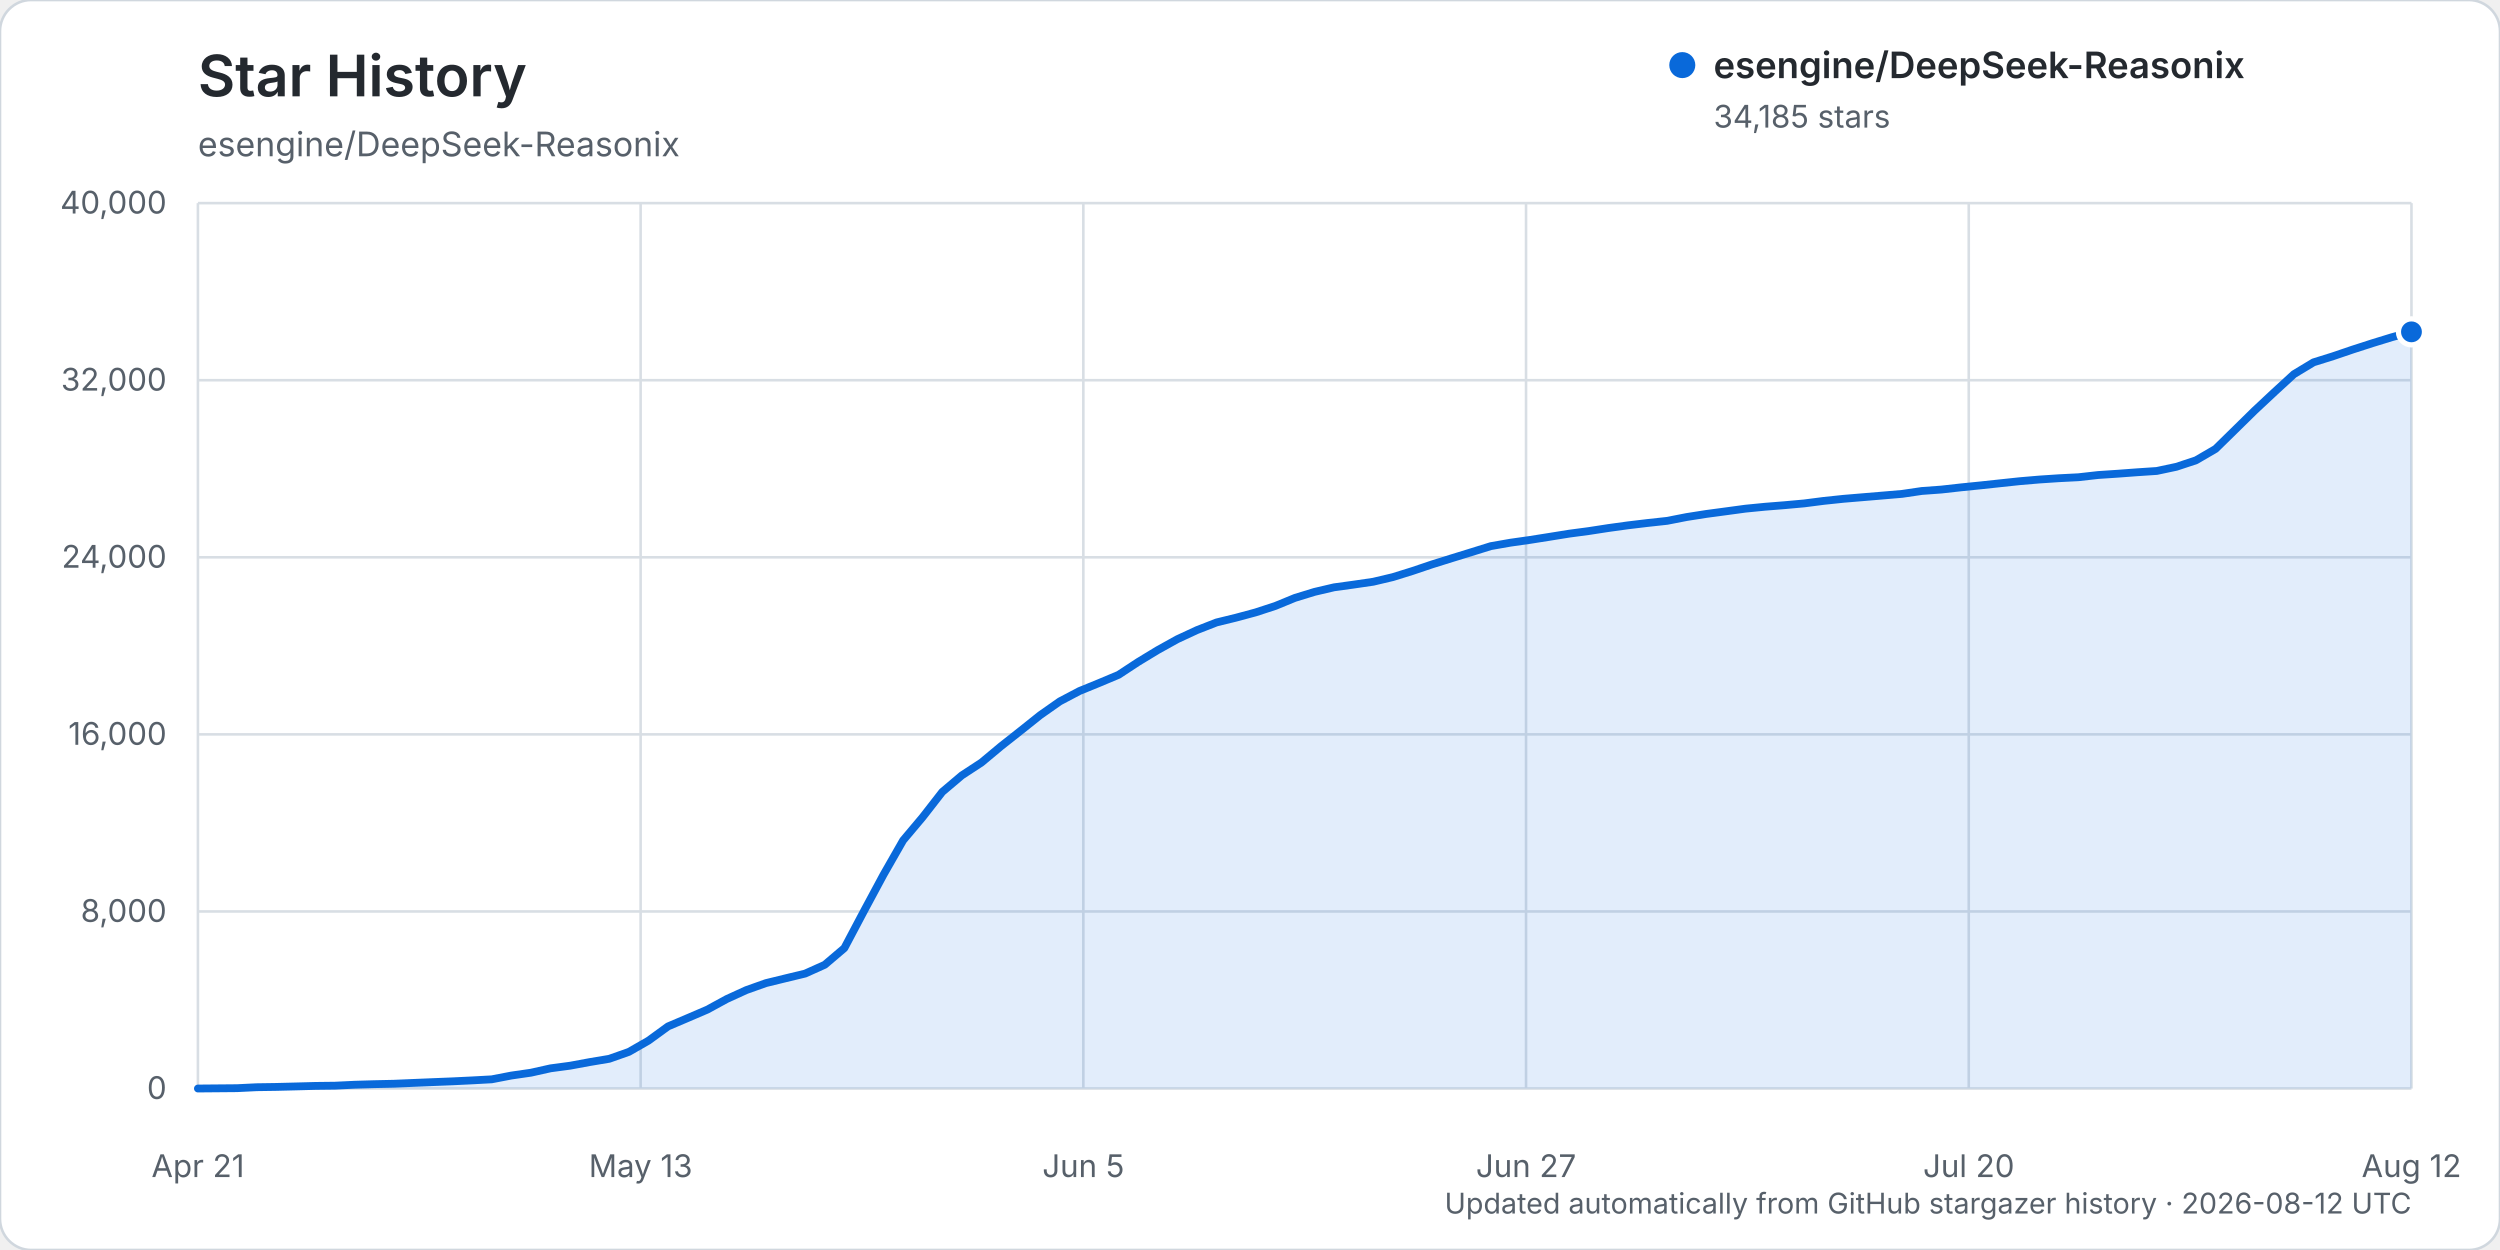
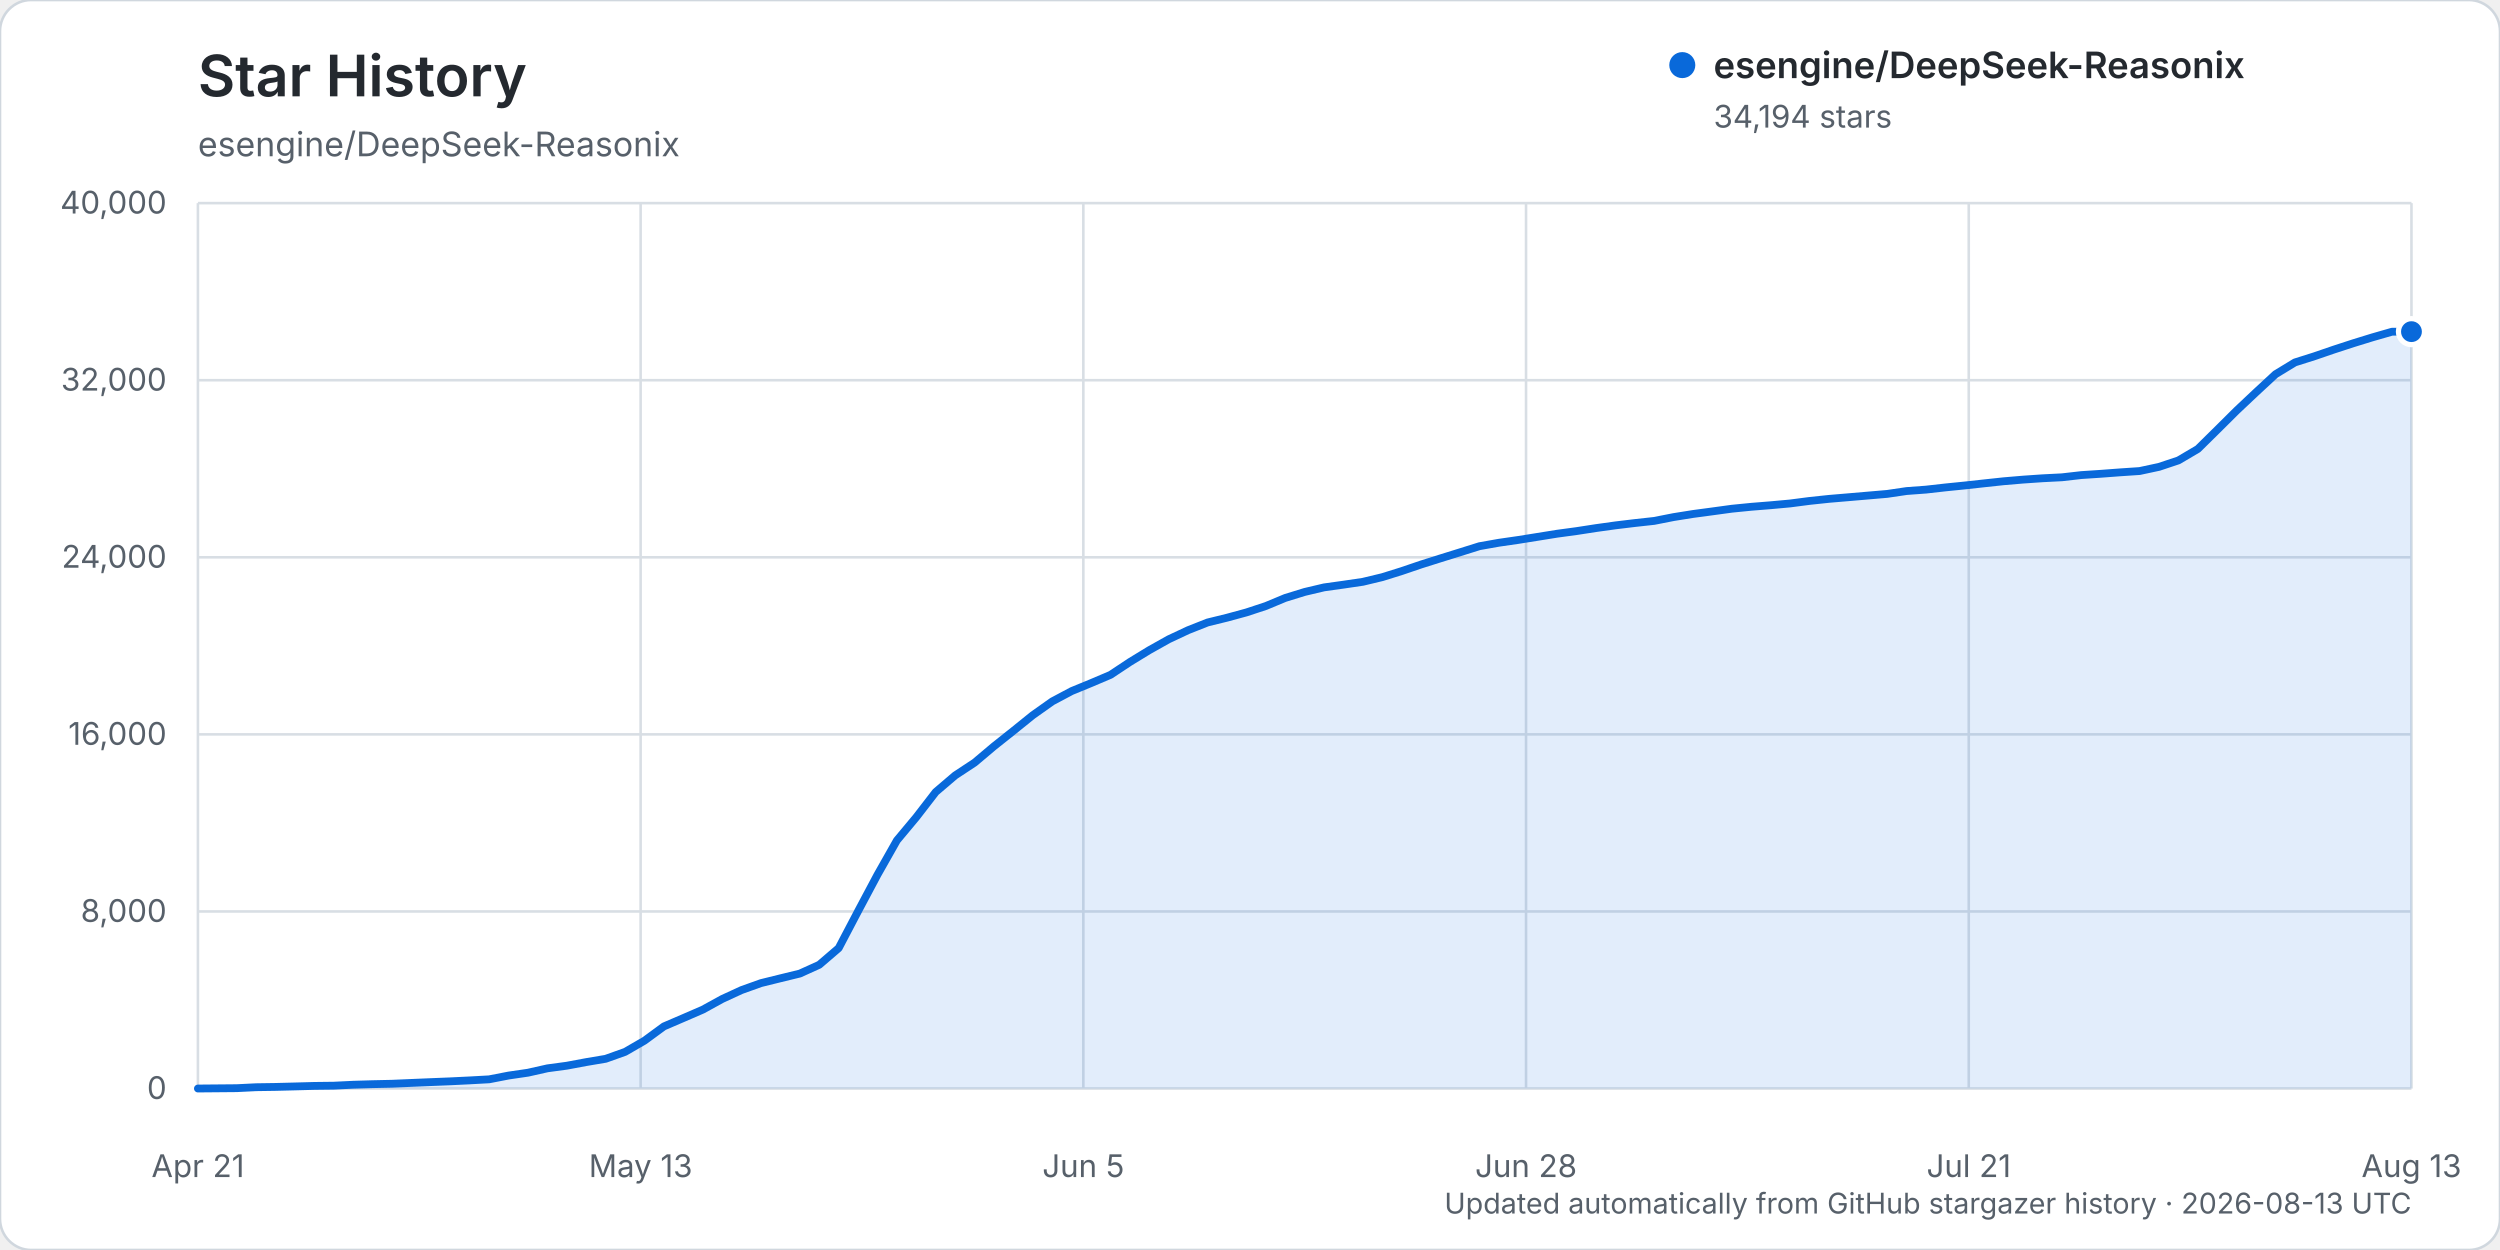
<svg xmlns="http://www.w3.org/2000/svg" width="960" height="480" viewBox="0 0 960 480" role="img" aria-labelledby="title description">
  <rect width="960" height="480" rx="12" fill="#ffffff" stroke="#d0d7de" />
  <text x="76" y="37" fill="#24292f" font-family="-apple-system, BlinkMacSystemFont, 'Segoe UI', sans-serif" font-size="22" font-weight="600">Star History</text>
  <text x="76" y="60" fill="#57606a" font-family="-apple-system, BlinkMacSystemFont, 'Segoe UI', sans-serif" font-size="13">esengine/DeepSeek-Reasonix</text>
  <g font-family="-apple-system, BlinkMacSystemFont, 'Segoe UI', sans-serif">
    <line x1="76" y1="418.00" x2="926" y2="418.00" stroke="#d8dee4" stroke-width="1" />
    <text x="64" y="422.00" text-anchor="end" fill="#57606a" font-size="12">0</text>
    <line x1="76" y1="350.00" x2="926" y2="350.00" stroke="#d8dee4" stroke-width="1" />
    <text x="64" y="354.00" text-anchor="end" fill="#57606a" font-size="12">8,000</text>
    <line x1="76" y1="282.00" x2="926" y2="282.00" stroke="#d8dee4" stroke-width="1" />
    <text x="64" y="286.00" text-anchor="end" fill="#57606a" font-size="12">16,000</text>
    <line x1="76" y1="214.00" x2="926" y2="214.00" stroke="#d8dee4" stroke-width="1" />
    <text x="64" y="218.00" text-anchor="end" fill="#57606a" font-size="12">24,000</text>
    <line x1="76" y1="146.00" x2="926" y2="146.00" stroke="#d8dee4" stroke-width="1" />
    <text x="64" y="150.00" text-anchor="end" fill="#57606a" font-size="12">32,000</text>
    <line x1="76" y1="78.00" x2="926" y2="78.00" stroke="#d8dee4" stroke-width="1" />
    <text x="64" y="82.00" text-anchor="end" fill="#57606a" font-size="12">40,000</text>
    <line x1="76.00" y1="78" x2="76.00" y2="418" stroke="#d8dee4" stroke-width="1" />
    <text x="76.00" y="452" text-anchor="middle" fill="#57606a" font-size="12">Apr 21</text>
    <line x1="246.00" y1="78" x2="246.00" y2="418" stroke="#d8dee4" stroke-width="1" />
    <text x="246.00" y="452" text-anchor="middle" fill="#57606a" font-size="12">May 13</text>
    <line x1="416.00" y1="78" x2="416.00" y2="418" stroke="#d8dee4" stroke-width="1" />
    <text x="416.00" y="452" text-anchor="middle" fill="#57606a" font-size="12">Jun 5</text>
    <line x1="586.00" y1="78" x2="586.00" y2="418" stroke="#d8dee4" stroke-width="1" />
-     <text x="586.00" y="452" text-anchor="middle" fill="#57606a" font-size="12">Jun 27</text>
+     <text x="586.00" y="452" text-anchor="middle" fill="#57606a" font-size="12">Jun 28</text>
    <line x1="756.00" y1="78" x2="756.00" y2="418" stroke="#d8dee4" stroke-width="1" />
-     <text x="756.00" y="452" text-anchor="middle" fill="#57606a" font-size="12">Jul 20</text>
+     <text x="756.00" y="452" text-anchor="middle" fill="#57606a" font-size="12">Jul 21</text>
    <line x1="926.00" y1="78" x2="926.00" y2="418" stroke="#d8dee4" stroke-width="1" />
-     <text x="926.00" y="452" text-anchor="middle" fill="#57606a" font-size="12">Aug 12</text>
-     <path d="M76.00,417.99 L91.04,417.86 L98.57,417.49 L106.09,417.38 L113.61,417.19 L121.13,416.99 L128.65,416.90 L136.18,416.54 L143.70,416.32 L151.22,416.16 L158.74,415.84 L166.27,415.53 L173.79,415.23 L181.31,414.87 L188.83,414.46 L196.35,413.01 L203.88,411.92 L211.40,410.24 L218.92,409.23 L226.44,407.84 L233.96,406.58 L241.49,403.92 L249.01,399.61 L256.53,394.14 L264.05,390.94 L271.58,387.71 L279.10,383.61 L286.62,380.18 L294.14,377.51 L301.66,375.67 L309.19,373.85 L316.71,370.47 L324.23,364.08 L331.75,349.87 L339.27,335.88 L346.80,322.70 L354.32,313.76 L361.84,304.10 L369.36,297.74 L376.88,292.82 L384.41,286.54 L391.93,280.61 L399.45,274.61 L406.97,269.33 L414.50,265.36 L422.02,262.29 L429.54,259.13 L437.06,254.19 L444.58,249.63 L452.11,245.45 L459.63,241.96 L467.15,239.02 L474.67,237.18 L482.19,235.15 L489.72,232.69 L497.24,229.60 L504.76,227.29 L512.28,225.53 L519.81,224.49 L527.33,223.39 L534.85,221.61 L542.37,219.27 L549.89,216.73 L557.42,214.38 L564.94,212.06 L572.46,209.72 L579.98,208.40 L587.50,207.33 L595.03,206.14 L602.55,204.93 L610.07,203.93 L617.59,202.77 L625.12,201.73 L632.64,200.83 L640.16,200.01 L647.68,198.54 L655.20,197.36 L662.73,196.35 L670.25,195.33 L677.77,194.59 L685.29,193.99 L692.81,193.31 L700.34,192.34 L707.86,191.55 L715.38,190.92 L722.90,190.29 L730.42,189.65 L737.95,188.54 L745.47,187.99 L752.99,187.15 L760.51,186.39 L768.04,185.58 L775.56,184.78 L783.08,184.14 L790.60,183.64 L798.12,183.26 L805.65,182.41 L813.17,181.91 L820.69,181.35 L828.21,180.85 L835.73,179.25 L843.26,176.76 L850.78,172.38 L858.30,165.01 L865.82,157.62 L873.35,150.58 L880.87,143.68 L888.39,139.14 L895.91,136.79 L903.43,134.23 L910.96,131.80 L918.48,129.49 L926.00,127.43 L926.00,418.00 L76.00,418.00 Z" fill="#0969da" opacity="0.12" />
-     <path d="M76.00,417.99 L91.04,417.86 L98.57,417.49 L106.09,417.38 L113.61,417.19 L121.13,416.99 L128.65,416.90 L136.18,416.54 L143.70,416.32 L151.22,416.16 L158.74,415.84 L166.27,415.53 L173.79,415.23 L181.31,414.87 L188.83,414.46 L196.35,413.01 L203.88,411.92 L211.40,410.24 L218.92,409.23 L226.44,407.84 L233.96,406.58 L241.49,403.92 L249.01,399.61 L256.53,394.14 L264.05,390.94 L271.58,387.71 L279.10,383.61 L286.62,380.18 L294.14,377.51 L301.66,375.67 L309.19,373.85 L316.71,370.47 L324.23,364.08 L331.75,349.87 L339.27,335.88 L346.80,322.70 L354.32,313.76 L361.84,304.10 L369.36,297.74 L376.88,292.82 L384.41,286.54 L391.93,280.61 L399.45,274.61 L406.97,269.33 L414.50,265.36 L422.02,262.29 L429.54,259.13 L437.06,254.19 L444.58,249.63 L452.11,245.45 L459.63,241.96 L467.15,239.02 L474.67,237.18 L482.19,235.15 L489.72,232.69 L497.24,229.60 L504.76,227.29 L512.28,225.53 L519.81,224.49 L527.33,223.39 L534.85,221.61 L542.37,219.27 L549.89,216.73 L557.42,214.38 L564.94,212.06 L572.46,209.72 L579.98,208.40 L587.50,207.33 L595.03,206.14 L602.55,204.93 L610.07,203.93 L617.59,202.77 L625.12,201.73 L632.64,200.83 L640.16,200.01 L647.68,198.54 L655.20,197.36 L662.73,196.35 L670.25,195.33 L677.77,194.59 L685.29,193.99 L692.81,193.31 L700.34,192.34 L707.86,191.55 L715.38,190.92 L722.90,190.29 L730.42,189.65 L737.95,188.54 L745.47,187.99 L752.99,187.15 L760.51,186.39 L768.04,185.58 L775.56,184.78 L783.08,184.14 L790.60,183.64 L798.12,183.26 L805.65,182.41 L813.17,181.91 L820.69,181.35 L828.21,180.85 L835.73,179.25 L843.26,176.76 L850.78,172.38 L858.30,165.01 L865.82,157.62 L873.35,150.58 L880.87,143.68 L888.39,139.14 L895.91,136.79 L903.43,134.23 L910.96,131.80 L918.48,129.49 L926.00,127.43" fill="none" stroke="#0969da" stroke-width="3" stroke-linecap="round" stroke-linejoin="round" />
-     <circle cx="926.00" cy="127.43" r="5" fill="#0969da" stroke="#ffffff" stroke-width="2" />
+     <text x="926.00" y="452" text-anchor="middle" fill="#57606a" font-size="12">Aug 13</text>
+     <path d="M76.00,417.99 L90.91,417.86 L98.37,417.49 L105.82,417.38 L113.28,417.19 L120.74,416.99 L128.19,416.90 L135.65,416.54 L143.11,416.32 L150.56,416.16 L158.02,415.84 L165.47,415.53 L172.93,415.23 L180.39,414.87 L187.84,414.46 L195.30,413.01 L202.75,411.92 L210.21,410.24 L217.67,409.23 L225.12,407.84 L232.58,406.58 L240.04,403.92 L247.49,399.61 L254.95,394.14 L262.40,390.94 L269.86,387.71 L277.32,383.61 L284.77,380.18 L292.23,377.51 L299.68,375.67 L307.14,373.85 L314.60,370.47 L322.05,364.08 L329.51,349.88 L336.96,335.89 L344.42,322.71 L351.88,313.77 L359.33,304.12 L366.79,297.76 L374.25,292.84 L381.70,286.56 L389.16,280.63 L396.61,274.62 L404.07,269.34 L411.53,265.37 L418.98,262.31 L426.44,259.14 L433.89,254.20 L441.35,249.65 L448.81,245.47 L456.26,241.98 L463.72,239.03 L471.18,237.20 L478.63,235.17 L486.09,232.71 L493.54,229.61 L501.00,227.31 L508.46,225.55 L515.91,224.51 L523.37,223.41 L530.82,221.62 L538.28,219.29 L545.74,216.75 L553.19,214.40 L560.65,212.08 L568.11,209.74 L575.56,208.42 L583.02,207.34 L590.47,206.15 L597.93,204.95 L605.39,203.94 L612.84,202.79 L620.30,201.75 L627.75,200.85 L635.21,200.03 L642.67,198.56 L650.12,197.37 L657.58,196.37 L665.04,195.35 L672.49,194.61 L679.95,194.01 L687.40,193.33 L694.86,192.36 L702.32,191.57 L709.77,190.94 L717.23,190.30 L724.68,189.66 L732.14,188.56 L739.60,188.01 L747.05,187.17 L754.51,186.42 L761.96,185.60 L769.42,184.80 L776.88,184.17 L784.33,183.66 L791.79,183.28 L799.25,182.43 L806.70,181.94 L814.16,181.38 L821.61,180.88 L829.07,179.28 L836.53,176.79 L843.98,172.40 L851.44,165.04 L858.89,157.64 L866.35,150.61 L873.81,143.70 L881.26,139.17 L888.72,136.81 L896.18,134.25 L903.63,131.82 L911.09,129.52 L918.54,127.38 L926.00,127.35 L926.00,418.00 L76.00,418.00 Z" fill="#0969da" opacity="0.12" />
+     <path d="M76.00,417.99 L90.91,417.86 L98.37,417.49 L105.82,417.38 L113.28,417.19 L120.74,416.99 L128.19,416.90 L135.65,416.54 L143.11,416.32 L150.56,416.16 L158.02,415.84 L165.47,415.53 L172.93,415.23 L180.39,414.87 L187.84,414.46 L195.30,413.01 L202.75,411.92 L210.21,410.24 L217.67,409.23 L225.12,407.84 L232.58,406.58 L240.04,403.92 L247.49,399.61 L254.95,394.14 L262.40,390.94 L269.86,387.71 L277.32,383.61 L284.77,380.18 L292.23,377.51 L299.68,375.67 L307.14,373.85 L314.60,370.47 L322.05,364.08 L329.51,349.88 L336.96,335.89 L344.42,322.71 L351.88,313.77 L359.33,304.12 L366.79,297.76 L374.25,292.84 L381.70,286.56 L389.16,280.63 L396.61,274.62 L404.07,269.34 L411.53,265.37 L418.98,262.31 L426.44,259.14 L433.89,254.20 L441.35,249.65 L448.81,245.47 L456.26,241.98 L463.72,239.03 L471.18,237.20 L478.63,235.17 L486.09,232.71 L493.54,229.61 L501.00,227.31 L508.46,225.55 L515.91,224.51 L523.37,223.41 L530.82,221.62 L538.28,219.29 L545.74,216.75 L553.19,214.40 L560.65,212.08 L568.11,209.74 L575.56,208.42 L583.02,207.34 L590.47,206.15 L597.93,204.95 L605.39,203.94 L612.84,202.79 L620.30,201.75 L627.75,200.85 L635.21,200.03 L642.67,198.56 L650.12,197.37 L657.58,196.37 L665.04,195.35 L672.49,194.61 L679.95,194.01 L687.40,193.33 L694.86,192.36 L702.32,191.57 L709.77,190.94 L717.23,190.30 L724.68,189.66 L732.14,188.56 L739.60,188.01 L747.05,187.17 L754.51,186.42 L761.96,185.60 L769.42,184.80 L776.88,184.17 L784.33,183.66 L791.79,183.28 L799.25,182.43 L806.70,181.94 L814.16,181.38 L821.61,180.88 L829.07,179.28 L836.53,176.79 L843.98,172.40 L851.44,165.04 L858.89,157.64 L866.35,150.61 L873.81,143.70 L881.26,139.17 L888.72,136.81 L896.18,134.25 L903.63,131.82 L911.09,129.52 L918.54,127.38 L926.00,127.35" fill="none" stroke="#0969da" stroke-width="3" stroke-linecap="round" stroke-linejoin="round" />
+     <circle cx="926.00" cy="127.35" r="5" fill="#0969da" stroke="#ffffff" stroke-width="2" />
    <g transform="translate(646, 25)">
      <circle cx="0" cy="0" r="5" fill="#0969da" />
      <text x="12" y="5" fill="#24292f" font-size="14" font-weight="600">esengine/DeepSeek-Reasonix</text>
-       <text x="12" y="24" fill="#57606a" font-size="12">34,185 stars</text>
+       <text x="12" y="24" fill="#57606a" font-size="12">34,194 stars</text>
    </g>
-     <text x="926" y="466" text-anchor="end" fill="#57606a" font-size="11">Updated automatically from GitHub stargazer history · 2026-08-12 UTC</text>
+     <text x="926" y="466" text-anchor="end" fill="#57606a" font-size="11">Updated automatically from GitHub stargazer history · 2026-08-13 UTC</text>
  </g>
</svg>
